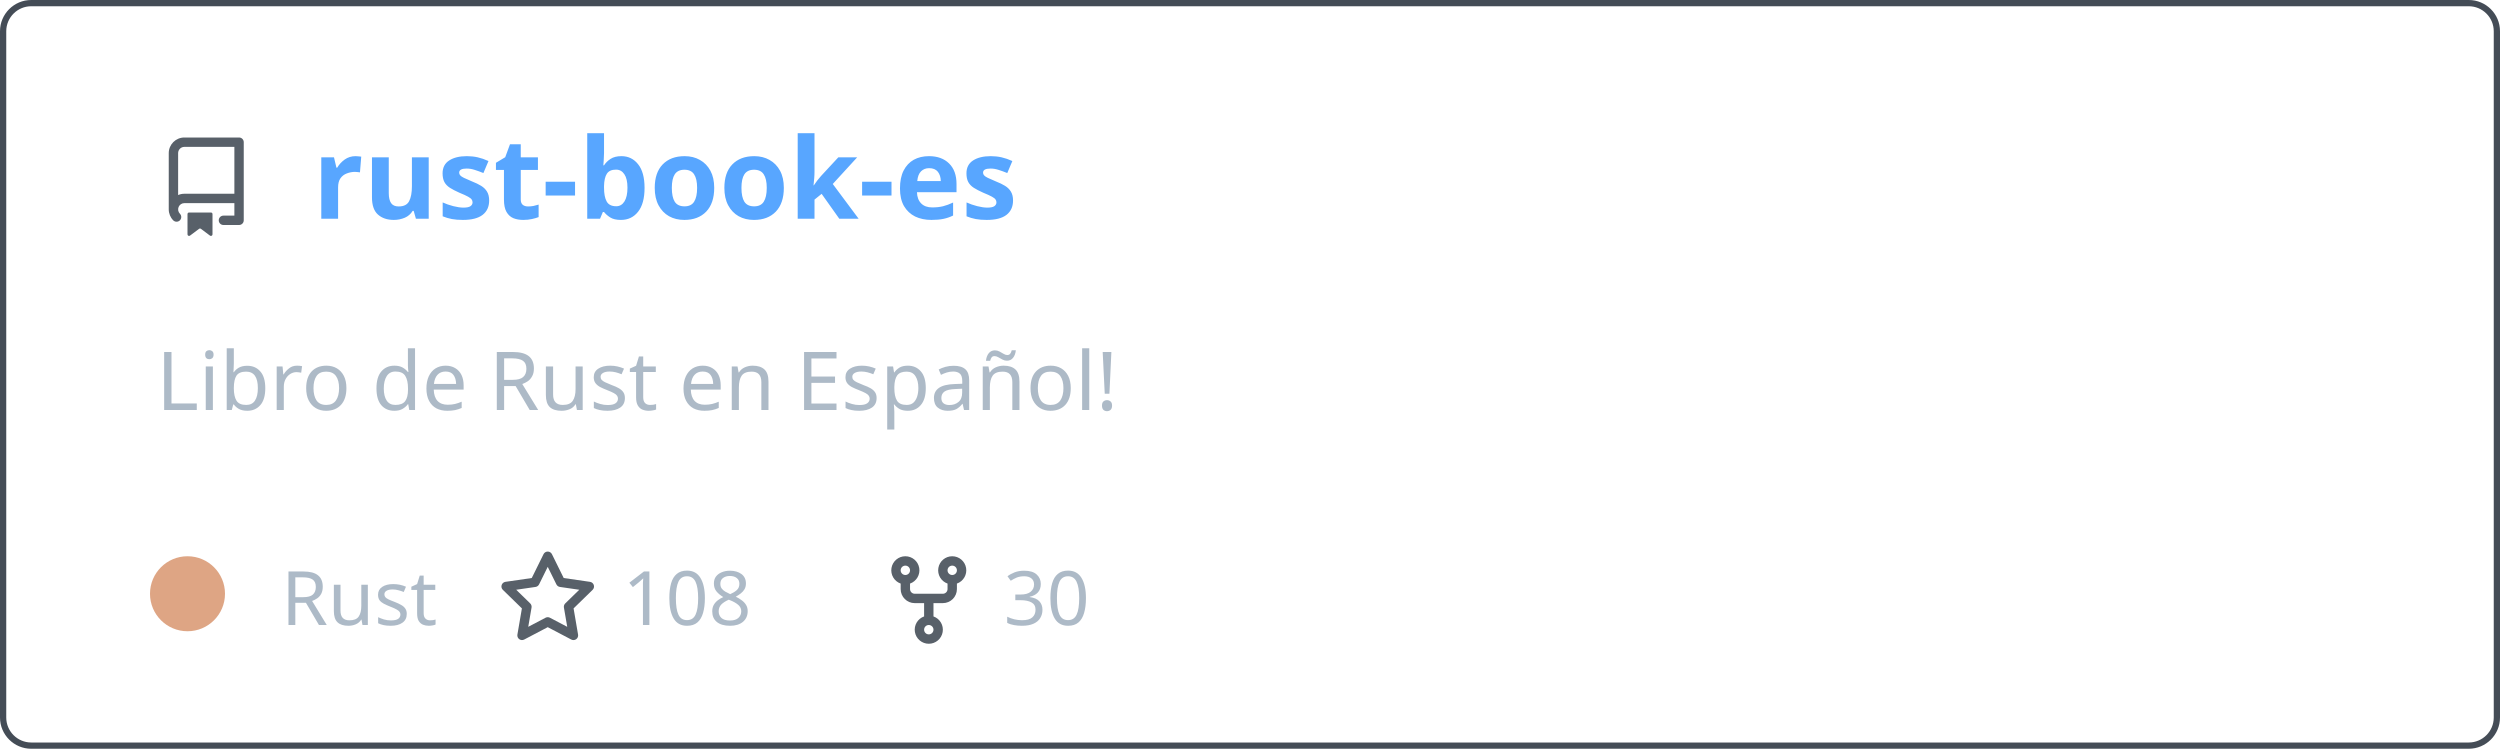
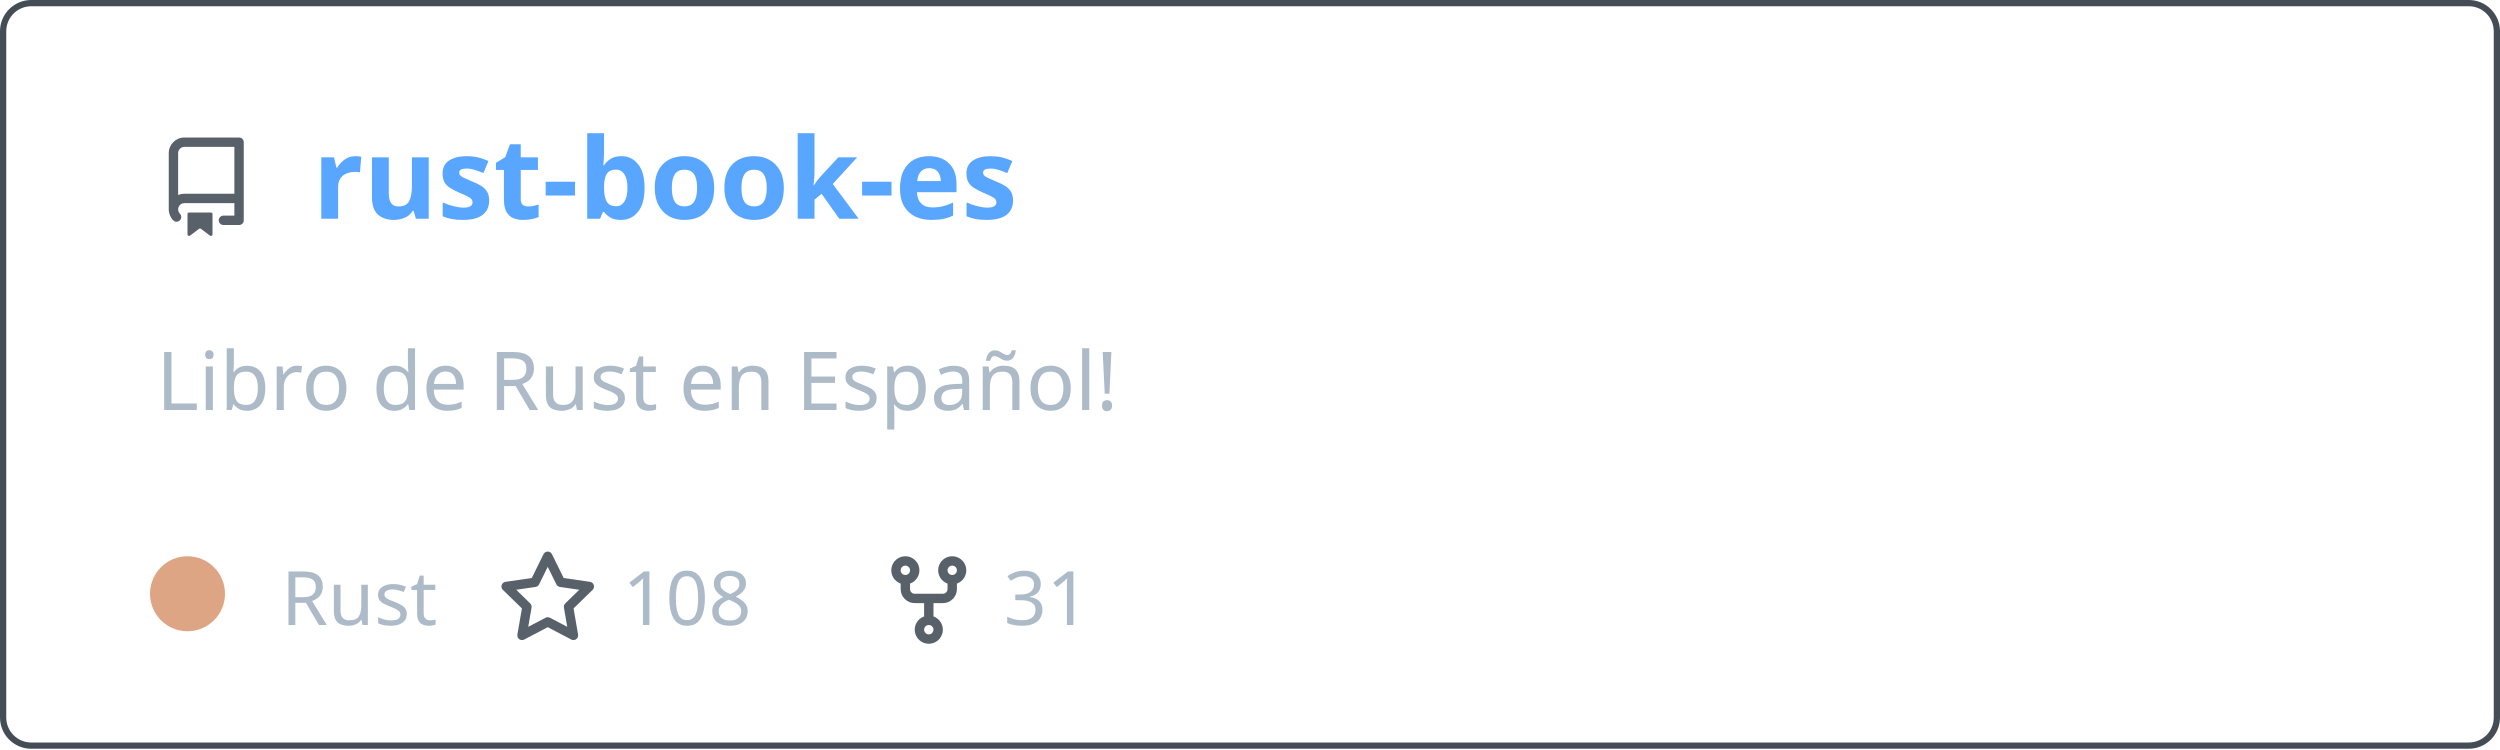
<svg xmlns="http://www.w3.org/2000/svg" width="400" height="120" viewBox="0 0 400 120" fill="none" role="img" aria-labelledby="descId">
  <style>
          .header {
            font: 600 18px 'Segoe UI', Ubuntu, Sans-Serif;
            fill: #58a6ff;
            animation: fadeInAnimation 0.8s ease-in-out forwards;
          }
          @supports(-moz-appearance: auto) {
            /* Selector detects Firefox */
            .header { font-size: 15.5px; }
          }
          
    .description { font: 400 13px 'Segoe UI', Ubuntu, Sans-Serif; fill: #adbac7 }
    .gray { font: 400 12px 'Segoe UI', Ubuntu, Sans-Serif; fill: #adbac7 }
    .icon { fill: #586069 }
    .badge { font: 600 11px 'Segoe UI', Ubuntu, Sans-Serif; }
    .badge rect { opacity: 0.2 }
  

          
      /* Animations */
      @keyframes scaleInAnimation {
        from {
          transform: translate(-5px, 5px) scale(0);
        }
        to {
          transform: translate(-5px, 5px) scale(1);
        }
      }
      @keyframes fadeInAnimation {
        from {
          opacity: 0;
        }
        to {
          opacity: 1;
        }
      }
    
          * { animation-duration: 0s !important; animation-delay: 0s !important; }
        </style>
  <rect data-testid="card-bg" x="0.5" y="0.5" rx="4.5" height="99%" stroke="#444c56" width="399" fill="#00000000" stroke-opacity="1" />
  <g data-testid="card-title" transform="translate(25, 35)">
    <g transform="translate(0, 0)">
      <svg class="icon" x="0" y="-13" viewBox="0 0 16 16" version="1.1" width="16" height="16">
        <path fill-rule="evenodd" d="M2 2.5A2.5 2.5 0 014.5 0h8.75a.75.75 0 01.75.75v12.5a.75.75 0 01-.75.75h-2.5a.75.75 0 110-1.5h1.75v-2h-8a1 1 0 00-.714 1.7.75.75 0 01-1.072 1.05A2.495 2.495 0 012 11.5v-9zm10.5-1V9h-8c-.356 0-.694.074-1 .208V2.5a1 1 0 011-1h8zM5 12.25v3.25a.25.25 0 00.4.2l1.45-1.087a.25.25 0 01.3 0L8.6 15.7a.25.25 0 00.4-.2v-3.25a.25.25 0 00-.25-.25h-3.5a.25.25 0 00-.25.25z" />
      </svg>
    </g>
    <g transform="translate(25, 0)">
      <text x="0" y="0" class="header" data-testid="header">rust-book-es</text>
    </g>
  </g>
  <g data-testid="main-card-body" transform="translate(0, 55)">
    <text class="description" x="25" y="-5">
      <tspan dy="1.2em" x="25">Libro de Rust en Español!</tspan>
    </text>
    <g transform="translate(30, 45)">
      <g transform="translate(0, 0)">
        <g data-testid="primary-lang">
          <circle data-testid="lang-color" cx="0" cy="-5" r="6" fill="#dea584" />
          <text data-testid="lang-name" class="gray" x="15">Rust</text>
        </g>
      </g>
      <g transform="translate(49.6375, 0)">
        <g transform="translate(0, 0)">
          <svg class="icon" y="-12" viewBox="0 0 16 16" version="1.1" width="16" height="16">
            <path fill-rule="evenodd" d="M8 .25a.75.75 0 01.673.418l1.882 3.815 4.21.612a.75.75 0 01.416 1.279l-3.046 2.97.719 4.192a.75.75 0 01-1.088.791L8 12.347l-3.766 1.98a.75.75 0 01-1.088-.79l.72-4.194L.818 6.374a.75.75 0 01.416-1.28l4.21-.611L7.327.668A.75.75 0 018 .25zm0 2.445L6.615 5.5a.75.75 0 01-.564.41l-3.097.45 2.24 2.184a.75.75 0 01.216.664l-.528 3.084 2.769-1.456a.75.75 0 01.698 0l2.77 1.456-.53-3.084a.75.75 0 01.216-.664l2.24-2.183-3.096-.45a.75.75 0 01-.564-.41L8 2.694v.001z" />
          </svg>
        </g>
        <g transform="translate(20, 0)">
          <text data-testid="stargazers" class="gray">108</text>
        </g>
      </g>
      <g transform="translate(110.6063, 0)">
        <g transform="translate(0, 0)">
          <svg class="icon" y="-12" viewBox="0 0 16 16" version="1.1" width="16" height="16">
            <path fill-rule="evenodd" d="M5 3.25a.75.75 0 11-1.5 0 .75.75 0 011.5 0zm0 2.122a2.25 2.25 0 10-1.5 0v.878A2.25 2.25 0 005.75 8.5h1.5v2.128a2.251 2.251 0 101.5 0V8.5h1.5a2.25 2.25 0 002.25-2.25v-.878a2.25 2.25 0 10-1.5 0v.878a.75.75 0 01-.75.75h-4.5A.75.75 0 015 6.25v-.878zm3.75 7.378a.75.75 0 11-1.5 0 .75.75 0 011.5 0zm3-8.75a.75.75 0 100-1.5.75.75 0 000 1.5z" />
          </svg>
        </g>
        <g transform="translate(20, 0)">
-           <text data-testid="forkcount" class="gray">30</text>
+           <text data-testid="forkcount" class="gray">31</text>
        </g>
      </g>
    </g>
  </g>
</svg>
